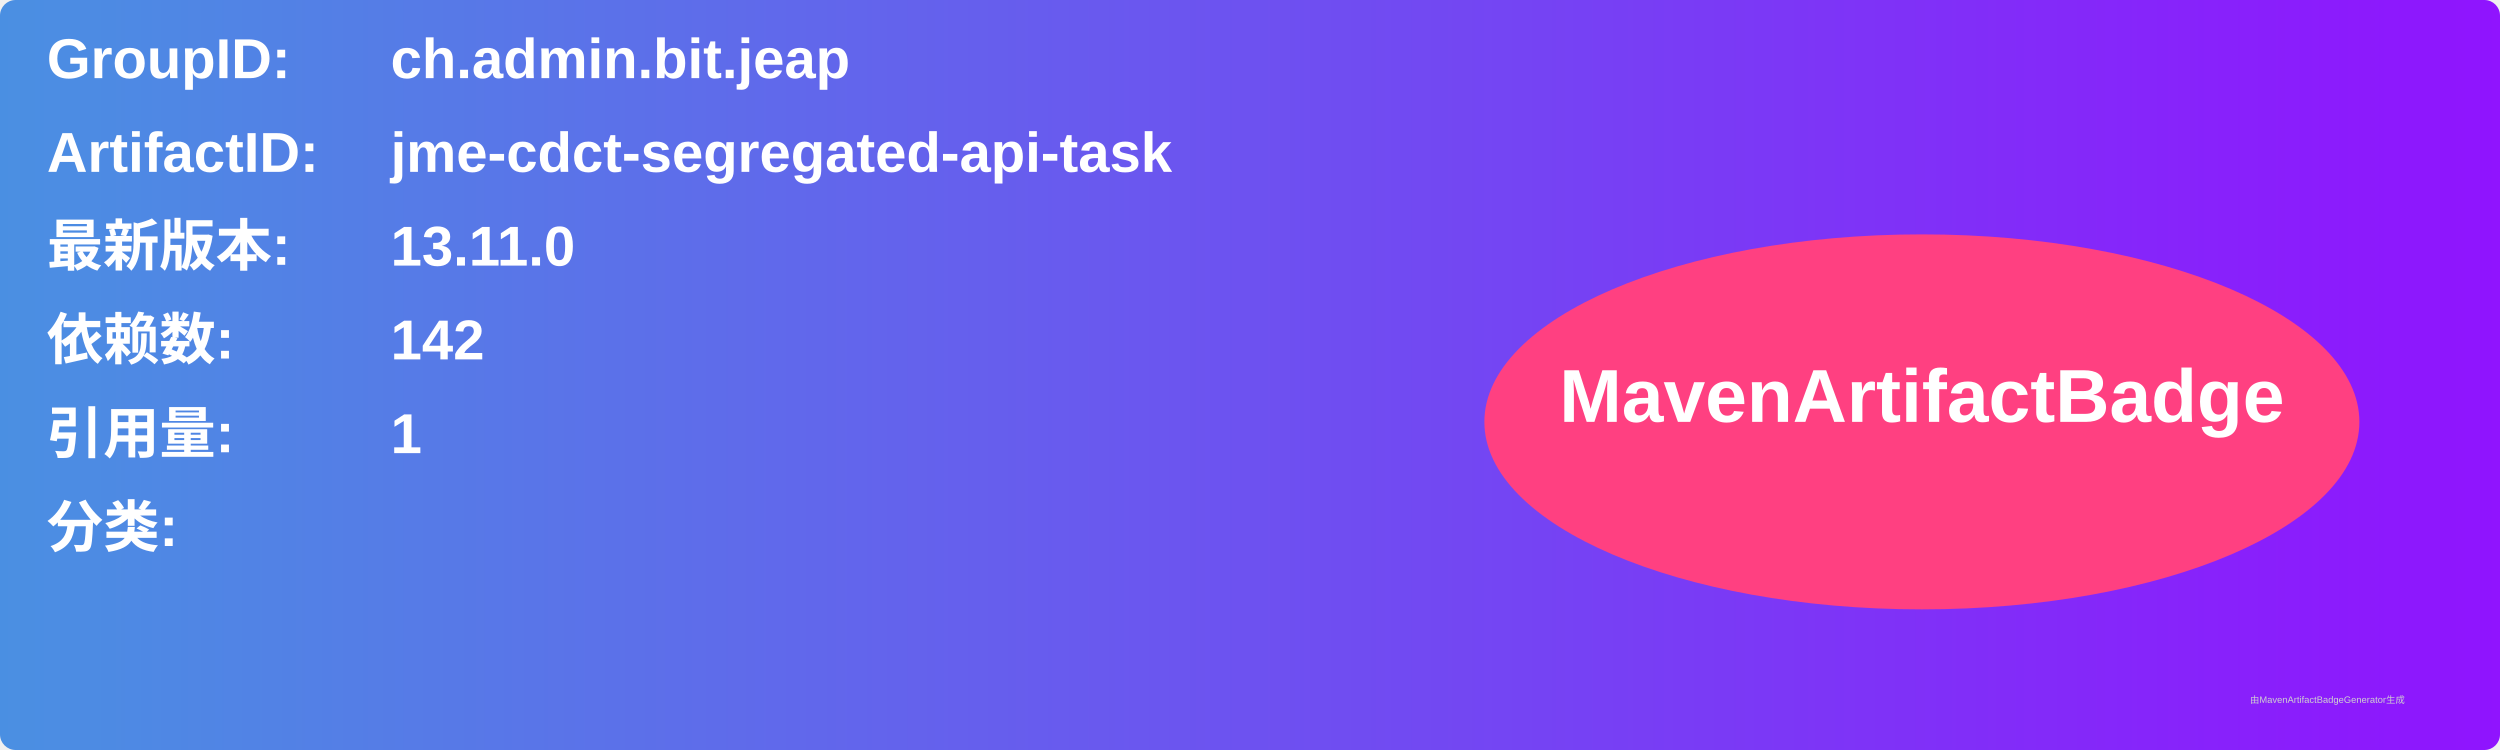
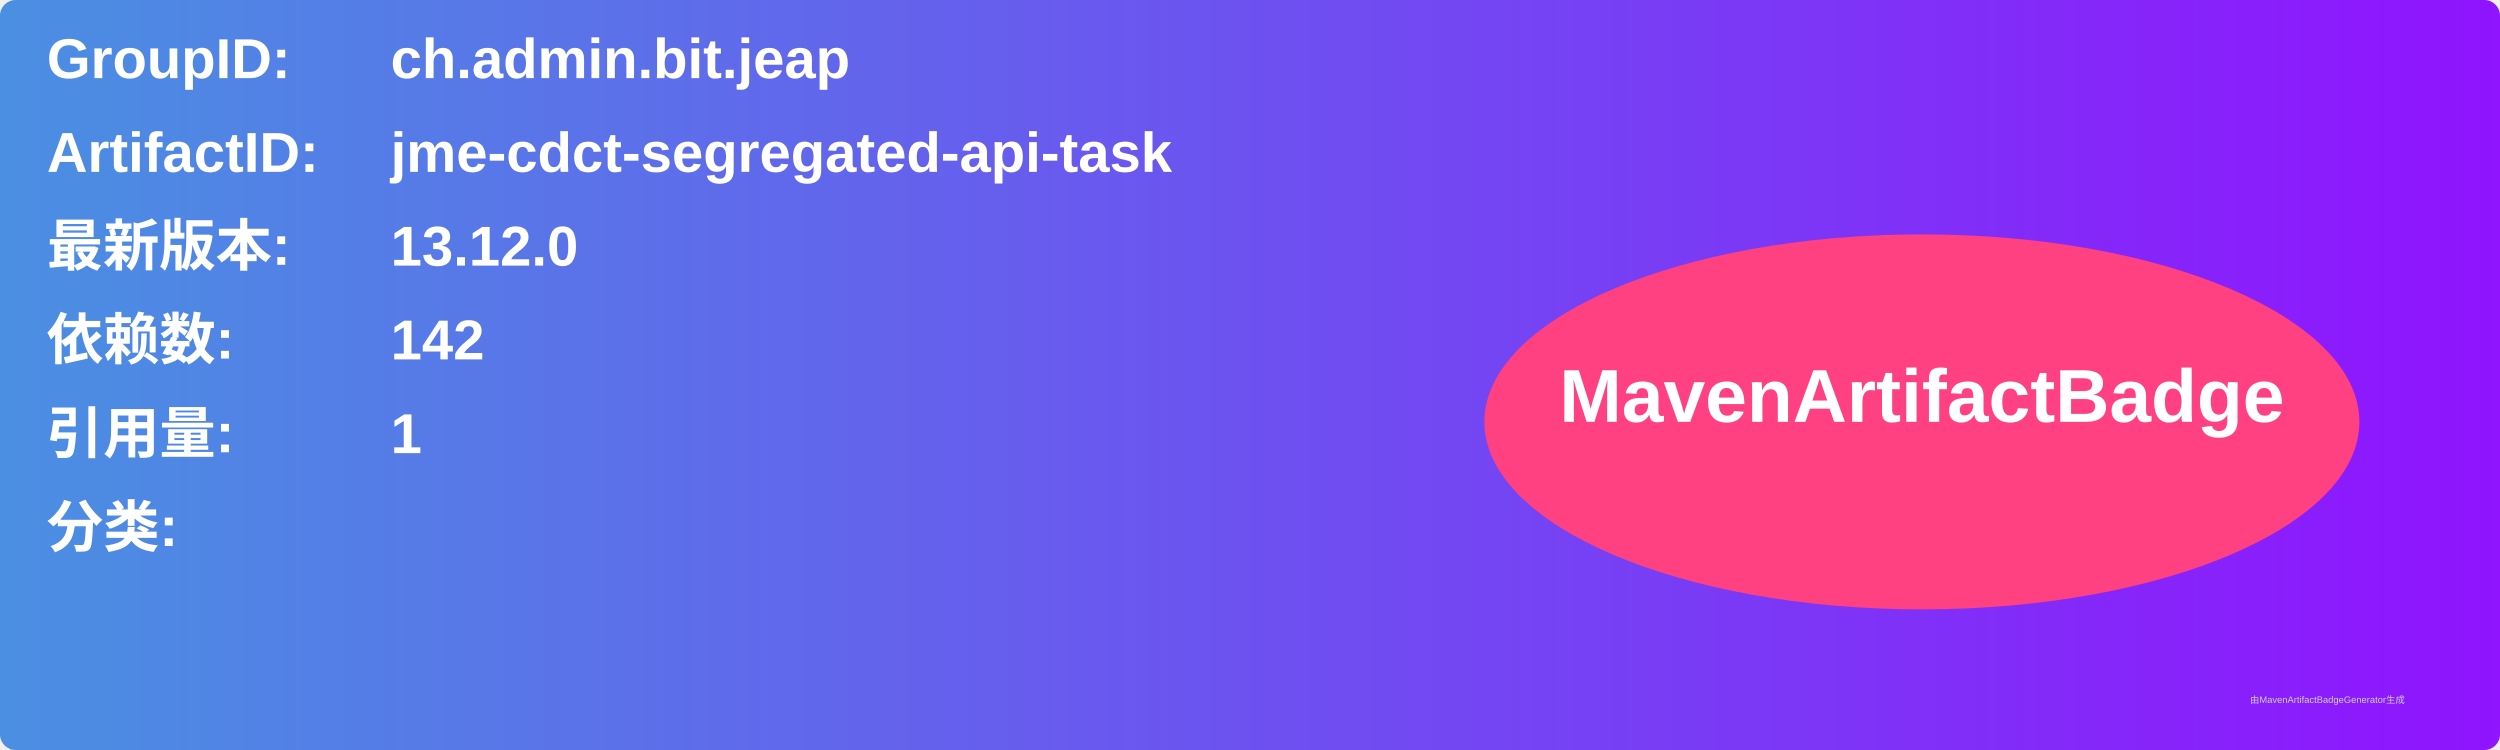
<svg xmlns="http://www.w3.org/2000/svg" width="800" height="240" viewBox="0 0 800 240">
  <linearGradient id="grad" x1="0%" y1="0%" x2="100%" y2="0%">
    <stop offset="0%" stop-color="#4a90e2" />
    <stop offset="100%" stop-color="#9013fe" />
  </linearGradient>
  <rect width="100%" height="100%" rx="5" ry="5" fill="url(#grad)" />
  <g transform="translate(15, 15)">
    <text x="0" y="10" font-family="Arial" font-size="18" fill="white" font-weight="bold" width="260">GroupID:</text>
    <text x="110" y="10" font-family="Arial" font-size="18" fill="white" font-weight="bold" width="460">ch.admin.bit.jeap</text>
    <text x="0" y="40" font-family="Arial" font-size="18" fill="white" font-weight="bold" width="260">ArtifactID:</text>
    <text x="110" y="40" font-family="Arial" font-size="18" fill="white" font-weight="bold" width="460">jme-cdct-segregated-api-task</text>
    <text x="0" y="70" font-family="Arial" font-size="18" fill="white" font-weight="bold">最新版本:</text>
    <text x="110" y="70" font-family="Arial" font-size="18" fill="white" font-weight="bold">
-       <tspan font-weight="bold">13.11.0</tspan>
+       <tspan font-weight="bold">13.12.0</tspan>
    </text>
    <text x="0" y="100" font-family="Arial" font-size="18" fill="white" font-weight="bold">依赖数: </text>
    <text x="110" y="100" font-family="Arial" font-size="18" fill="white">
      <tspan font-weight="bold">142</tspan>
    </text>
    <text x="0" y="130" font-family="Arial" font-size="18" fill="white" font-weight="bold">引用量: </text>
    <text x="110" y="130" font-family="Arial" font-size="18" fill="white">
      <tspan font-weight="bold">1</tspan>
    </text>
    <text x="0" y="160" font-family="Arial" font-size="18" fill="white" font-weight="bold">分类:</text>
    <text x="10" y="190" font-family="Arial" font-size="10" fill="white">
      <tspan font-weight="bold" />
    </text>
    <ellipse cx="600" cy="120" rx="140" ry="60" fill="#ff4081" />
    <text x="600" y="120" text-anchor="middle" font-family="Arial" font-size="24" fill="white" font-weight="bold">MavenArtifactBadge</text>
  </g>
  <text x="720" y="225" font-family="Arial" font-size="3" fill="#d0d0d0">由MavenArtifactBadgeGenerator生成</text>
</svg>
